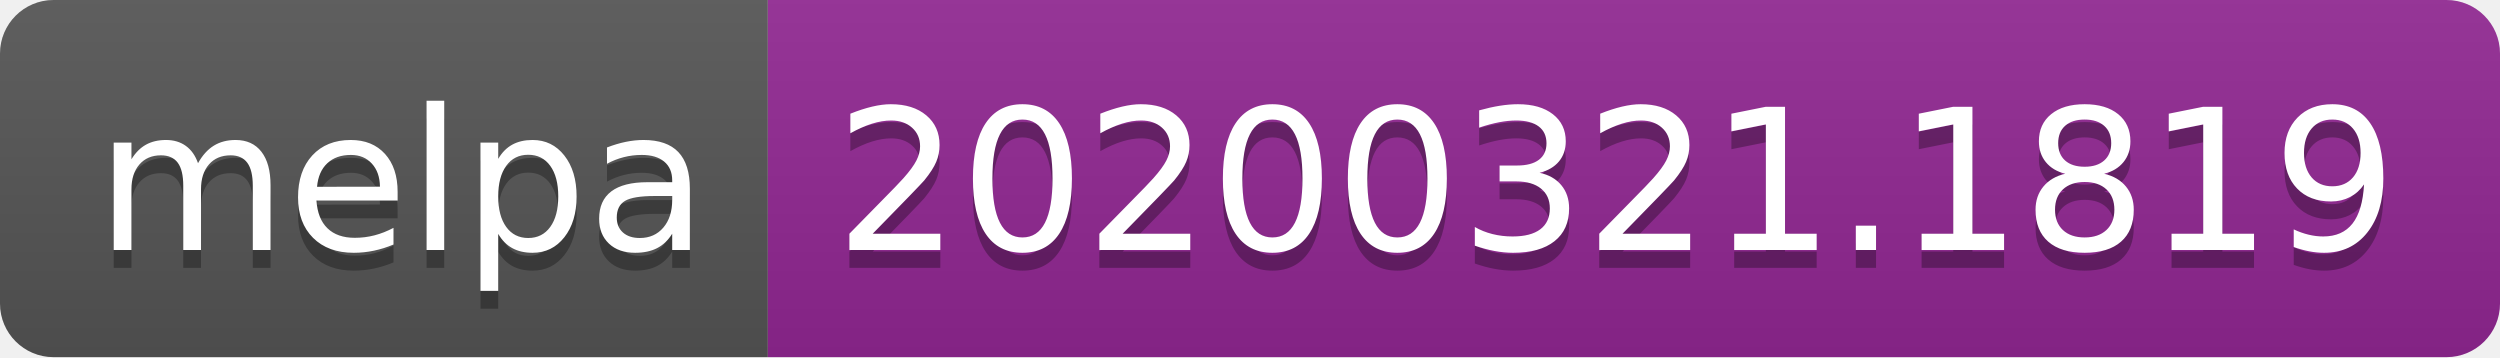
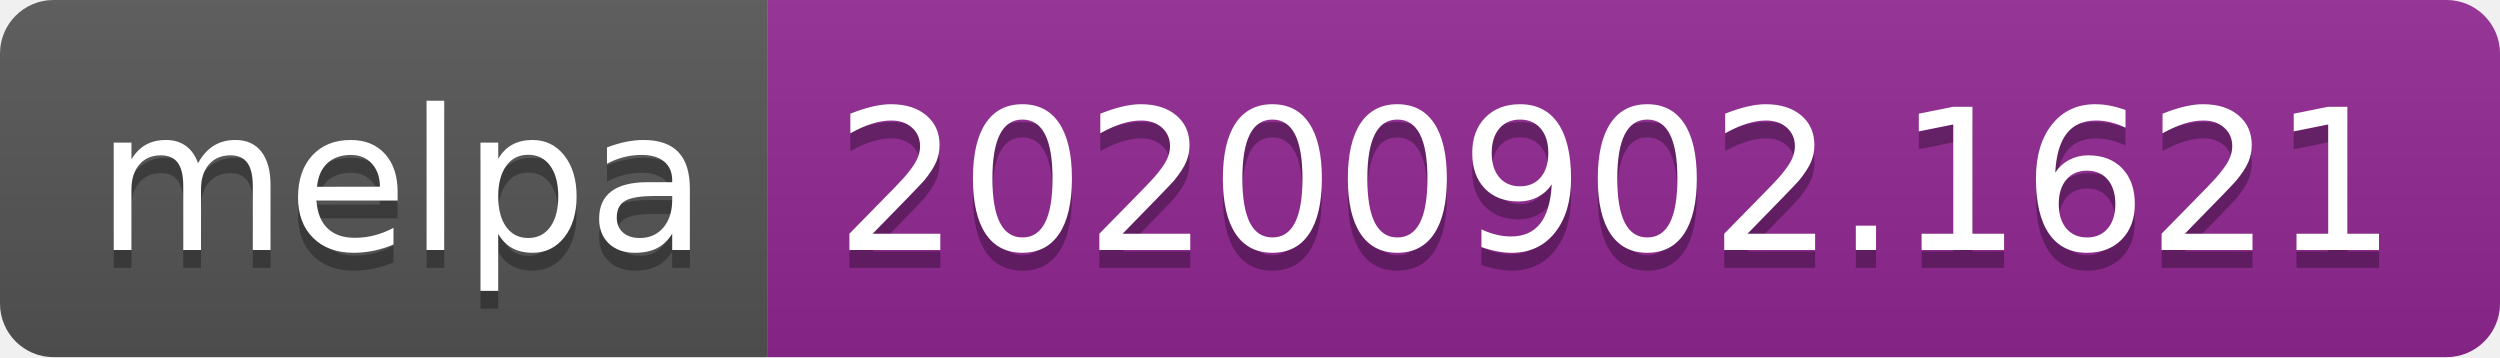
- <svg xmlns="http://www.w3.org/2000/svg" width="140" height="20" role="img" aria-label="melpa: 20200321.1819">
+ <svg xmlns="http://www.w3.org/2000/svg" width="140" height="20" role="img" aria-label="melpa: 20200902.1621">
  <linearGradient id="s" x2="0" y2="100%">
    <stop offset="0" stop-color="#bbb" stop-opacity=".1" />
    <stop offset="1" stop-opacity=".1" />
  </linearGradient>
  <clipPath id="r">
    <rect width="140" height="20" rx="3" fill="#fff" />
  </clipPath>
  <g clip-path="url(#r)">
    <rect width="43" height="20" fill="#555" />
    <rect x="43" width="97" height="20" fill="#922793" />
    <rect width="140" height="20" fill="url(#s)" />
  </g>
  <g fill="#fff" text-anchor="middle" font-family="Verdana,Geneva,DejaVu Sans,sans-serif" text-rendering="geometricPrecision" font-size="110">
    <text aria-hidden="true" x="225" y="150" fill="#010101" fill-opacity=".3" transform="scale(.1)" textLength="330">melpa</text>
    <text x="225" y="140" transform="scale(.1)" fill="#fff" textLength="330">melpa</text>
-     <text aria-hidden="true" x="905" y="150" fill="#010101" fill-opacity=".3" transform="scale(.1)" textLength="870">20200321.1819</text>
-     <text x="905" y="140" transform="scale(.1)" fill="#fff" textLength="870">20200321.1819</text>
+     <text aria-hidden="true" x="905" y="150" fill="#010101" fill-opacity=".3" transform="scale(.1)" textLength="870">20200902.1621</text>
+     <text x="905" y="140" transform="scale(.1)" fill="#fff" textLength="870">20200902.1621</text>
  </g>
</svg>
